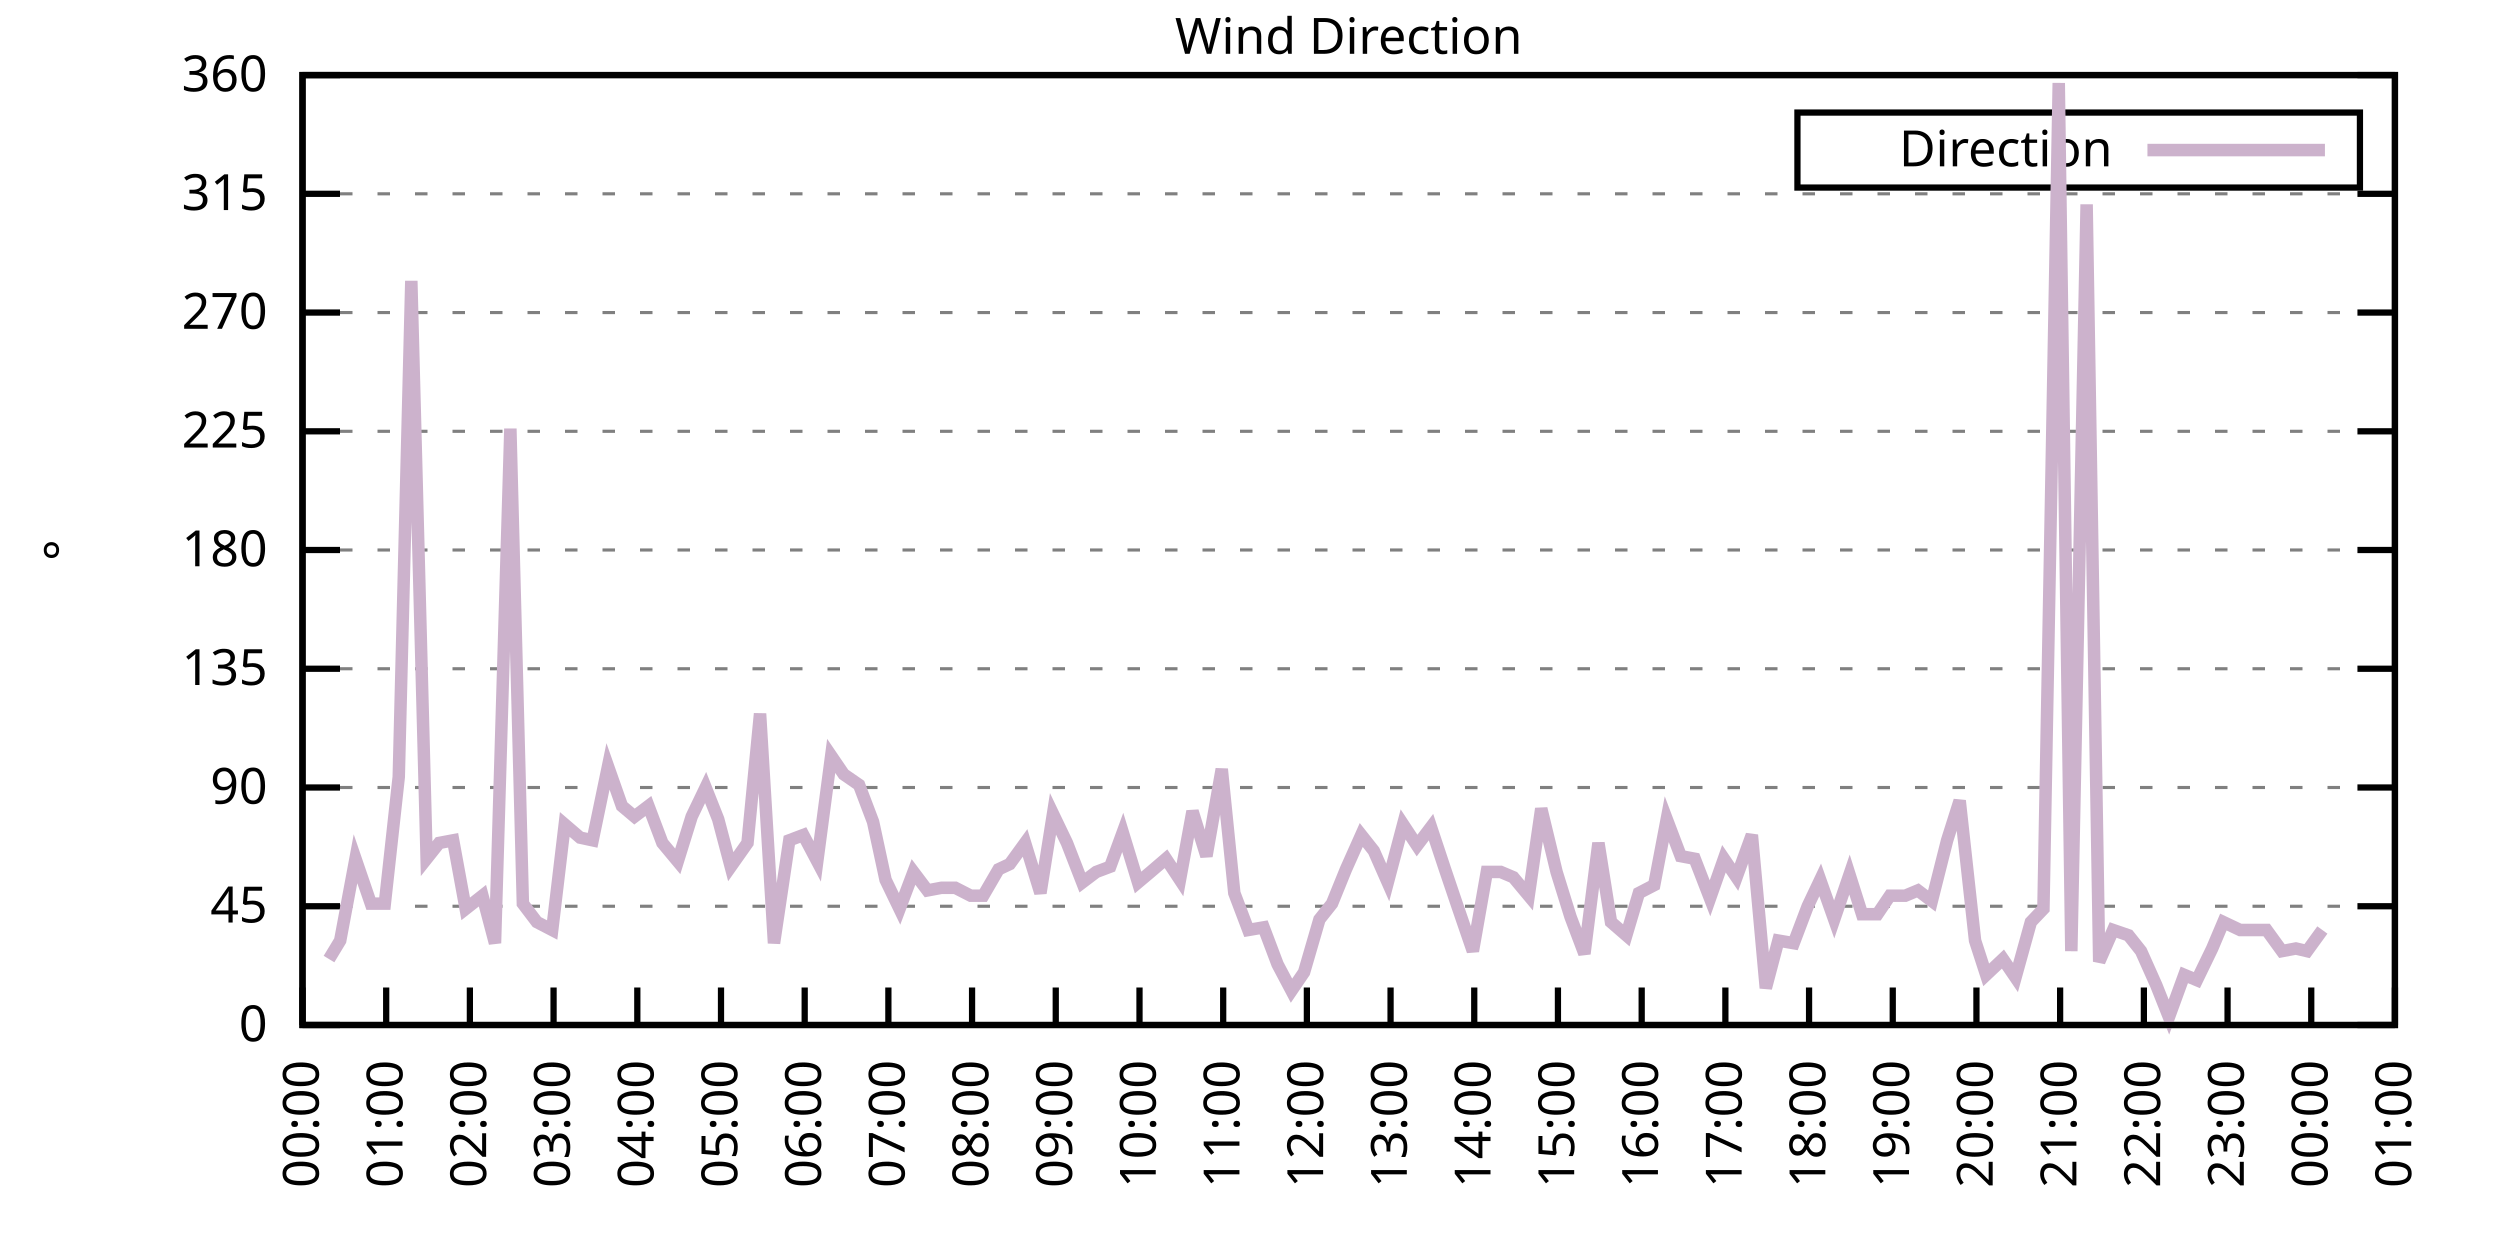
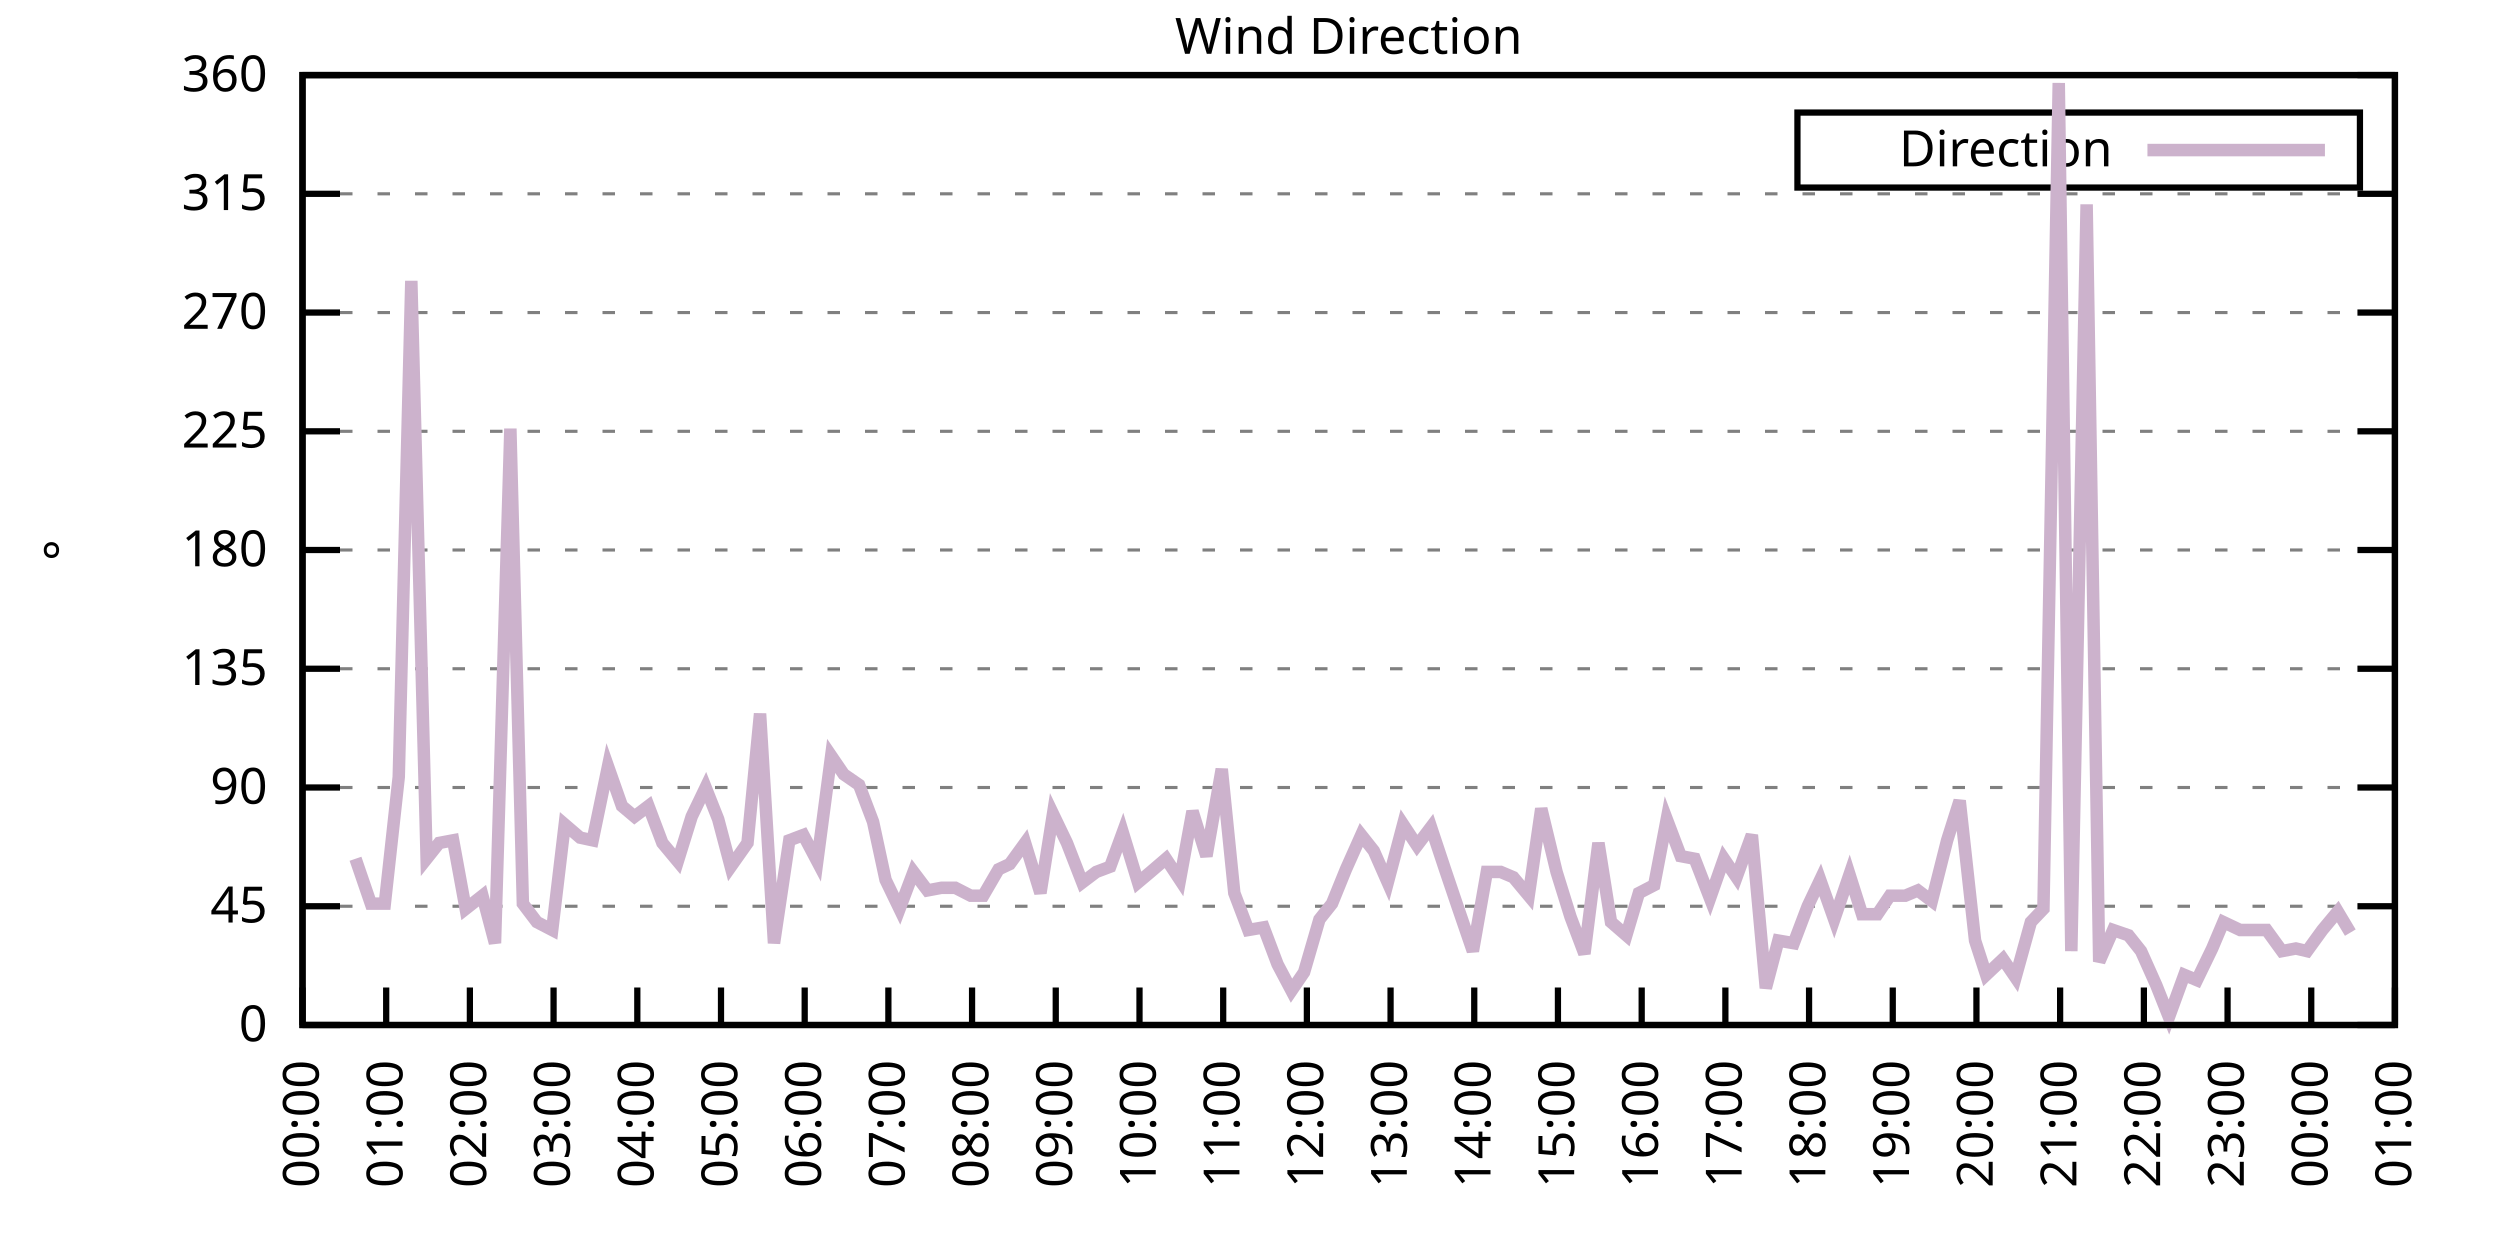
<svg xmlns="http://www.w3.org/2000/svg" xmlns:xlink="http://www.w3.org/1999/xlink" width="400" height="200" viewBox="0 0 400 200">
  <g id="gnuplot_canvas">
    <rect x="0" y="0" width="400" height="200" fill="none" />
    <defs>
      <circle id="gpDot" r="0.5" stroke-width="0.5" stroke="currentColor" />
      <path id="gpPt0" stroke-width="0.333" stroke="currentColor" d="M-1,0 h2 M0,-1 v2" />
      <path id="gpPt1" stroke-width="0.333" stroke="currentColor" d="M-1,-1 L1,1 M1,-1 L-1,1" />
      <path id="gpPt2" stroke-width="0.333" stroke="currentColor" d="M-1,0 L1,0 M0,-1 L0,1 M-1,-1 L1,1 M-1,1 L1,-1" />
      <rect id="gpPt3" stroke-width="0.333" stroke="currentColor" x="-1" y="-1" width="2" height="2" />
      <rect id="gpPt4" stroke-width="0.333" stroke="currentColor" fill="currentColor" x="-1" y="-1" width="2" height="2" />
      <circle id="gpPt5" stroke-width="0.333" stroke="currentColor" cx="0" cy="0" r="1" />
      <use xlink:href="#gpPt5" id="gpPt6" fill="currentColor" stroke="none" />
      <path id="gpPt7" stroke-width="0.333" stroke="currentColor" d="M0,-1.33 L-1.33,0.67 L1.33,0.67 z" />
      <use xlink:href="#gpPt7" id="gpPt8" fill="currentColor" stroke="none" />
      <use xlink:href="#gpPt7" id="gpPt9" stroke="currentColor" transform="rotate(180)" />
      <use xlink:href="#gpPt9" id="gpPt10" fill="currentColor" stroke="none" />
      <use xlink:href="#gpPt3" id="gpPt11" stroke="currentColor" transform="rotate(45)" />
      <use xlink:href="#gpPt11" id="gpPt12" fill="currentColor" stroke="none" />
      <path id="gpPt13" stroke-width="0.333" stroke="currentColor" d="M0,1.330 L1.265,0.411 L0.782,-1.067 L-0.782,-1.076 L-1.265,0.411 z" />
      <use xlink:href="#gpPt13" id="gpPt14" fill="currentColor" stroke="none" />
      <filter id="textbox" filterUnits="objectBoundingBox" x="0" y="0" height="1" width="1">
        <feFlood flood-color="white" flood-opacity="1" result="bgnd" />
        <feComposite in="SourceGraphic" in2="bgnd" operator="atop" />
      </filter>
      <filter id="greybox" filterUnits="objectBoundingBox" x="0" y="0" height="1" width="1">
        <feFlood flood-color="lightgrey" flood-opacity="1" result="grey" />
        <feComposite in="SourceGraphic" in2="grey" operator="atop" />
      </filter>
    </defs>
    <g fill="none" color="white" stroke="currentColor" stroke-width="1.00" stroke-linecap="butt" stroke-linejoin="miter">
</g>
    <g fill="none" color="black" stroke="currentColor" stroke-width="1.00" stroke-linecap="butt" stroke-linejoin="miter">
      <g stroke="none" shape-rendering="crispEdges">
        <polygon fill="rgb(255, 255, 255)" points="48.40,164.00 383.18,164.00 383.18,12.02 48.40,12.02 " />
      </g>
    </g>
    <g fill="none" color="black" stroke="currentColor" stroke-width="1.00" stroke-linecap="butt" stroke-linejoin="miter">
</g>
    <g fill="none" color="black" stroke="black" stroke-width="0.50" stroke-linecap="butt" stroke-linejoin="miter">
</g>
    <g fill="none" color="gray" stroke="currentColor" stroke-width="0.50" stroke-linecap="butt" stroke-linejoin="miter">
      <path stroke="gray" stroke-dasharray="2,4" class="gridline" d="M48.40,164.00 L383.19,164.00  " />
    </g>
    <g fill="none" color="gray" stroke="gray" stroke-width="1.00" stroke-linecap="butt" stroke-linejoin="miter">
</g>
    <g fill="none" color="black" stroke="currentColor" stroke-width="1.00" stroke-linecap="butt" stroke-linejoin="miter">
      <path stroke="black" d="M48.40,164.00 L54.40,164.00 M383.19,164.00 L377.19,164.00  " />
      <g transform="translate(42.80,166.60)" stroke="none" fill="black" font-family="Sans" font-size="8.00" text-anchor="end">
        <text>
          <tspan font-family="Sans"> 0</tspan>
        </text>
      </g>
    </g>
    <g fill="none" color="black" stroke="currentColor" stroke-width="1.00" stroke-linecap="butt" stroke-linejoin="miter">
</g>
    <g fill="none" color="black" stroke="black" stroke-width="0.50" stroke-linecap="butt" stroke-linejoin="miter">
</g>
    <g fill="none" color="gray" stroke="currentColor" stroke-width="0.50" stroke-linecap="butt" stroke-linejoin="miter">
      <path stroke="gray" stroke-dasharray="2,4" class="gridline" d="M48.40,145.00 L383.19,145.00  " />
    </g>
    <g fill="none" color="gray" stroke="gray" stroke-width="1.00" stroke-linecap="butt" stroke-linejoin="miter">
</g>
    <g fill="none" color="black" stroke="currentColor" stroke-width="1.00" stroke-linecap="butt" stroke-linejoin="miter">
      <path stroke="black" d="M48.40,145.00 L54.40,145.00 M383.19,145.00 L377.19,145.00  " />
      <g transform="translate(42.80,147.60)" stroke="none" fill="black" font-family="Sans" font-size="8.00" text-anchor="end">
        <text>
          <tspan font-family="Sans"> 45</tspan>
        </text>
      </g>
    </g>
    <g fill="none" color="black" stroke="currentColor" stroke-width="1.00" stroke-linecap="butt" stroke-linejoin="miter">
</g>
    <g fill="none" color="black" stroke="black" stroke-width="0.50" stroke-linecap="butt" stroke-linejoin="miter">
</g>
    <g fill="none" color="gray" stroke="currentColor" stroke-width="0.50" stroke-linecap="butt" stroke-linejoin="miter">
      <path stroke="gray" stroke-dasharray="2,4" class="gridline" d="M48.40,126.00 L383.19,126.00  " />
    </g>
    <g fill="none" color="gray" stroke="gray" stroke-width="1.00" stroke-linecap="butt" stroke-linejoin="miter">
</g>
    <g fill="none" color="black" stroke="currentColor" stroke-width="1.00" stroke-linecap="butt" stroke-linejoin="miter">
      <path stroke="black" d="M48.40,126.00 L54.40,126.00 M383.19,126.00 L377.19,126.00  " />
      <g transform="translate(42.80,128.60)" stroke="none" fill="black" font-family="Sans" font-size="8.00" text-anchor="end">
        <text>
          <tspan font-family="Sans"> 90</tspan>
        </text>
      </g>
    </g>
    <g fill="none" color="black" stroke="currentColor" stroke-width="1.00" stroke-linecap="butt" stroke-linejoin="miter">
</g>
    <g fill="none" color="black" stroke="black" stroke-width="0.50" stroke-linecap="butt" stroke-linejoin="miter">
</g>
    <g fill="none" color="gray" stroke="currentColor" stroke-width="0.50" stroke-linecap="butt" stroke-linejoin="miter">
      <path stroke="gray" stroke-dasharray="2,4" class="gridline" d="M48.40,107.00 L383.19,107.00  " />
    </g>
    <g fill="none" color="gray" stroke="gray" stroke-width="1.00" stroke-linecap="butt" stroke-linejoin="miter">
</g>
    <g fill="none" color="black" stroke="currentColor" stroke-width="1.00" stroke-linecap="butt" stroke-linejoin="miter">
      <path stroke="black" d="M48.40,107.00 L54.40,107.00 M383.19,107.00 L377.19,107.00  " />
      <g transform="translate(42.80,109.60)" stroke="none" fill="black" font-family="Sans" font-size="8.00" text-anchor="end">
        <text>
          <tspan font-family="Sans"> 135</tspan>
        </text>
      </g>
    </g>
    <g fill="none" color="black" stroke="currentColor" stroke-width="1.00" stroke-linecap="butt" stroke-linejoin="miter">
</g>
    <g fill="none" color="black" stroke="black" stroke-width="0.50" stroke-linecap="butt" stroke-linejoin="miter">
</g>
    <g fill="none" color="gray" stroke="currentColor" stroke-width="0.50" stroke-linecap="butt" stroke-linejoin="miter">
      <path stroke="gray" stroke-dasharray="2,4" class="gridline" d="M48.40,88.00 L383.19,88.00  " />
    </g>
    <g fill="none" color="gray" stroke="gray" stroke-width="1.00" stroke-linecap="butt" stroke-linejoin="miter">
</g>
    <g fill="none" color="black" stroke="currentColor" stroke-width="1.00" stroke-linecap="butt" stroke-linejoin="miter">
      <path stroke="black" d="M48.40,88.00 L54.40,88.00 M383.19,88.00 L377.19,88.00  " />
      <g transform="translate(42.80,90.60)" stroke="none" fill="black" font-family="Sans" font-size="8.00" text-anchor="end">
        <text>
          <tspan font-family="Sans"> 180</tspan>
        </text>
      </g>
    </g>
    <g fill="none" color="black" stroke="currentColor" stroke-width="1.00" stroke-linecap="butt" stroke-linejoin="miter">
</g>
    <g fill="none" color="black" stroke="black" stroke-width="0.50" stroke-linecap="butt" stroke-linejoin="miter">
</g>
    <g fill="none" color="gray" stroke="currentColor" stroke-width="0.50" stroke-linecap="butt" stroke-linejoin="miter">
      <path stroke="gray" stroke-dasharray="2,4" class="gridline" d="M48.40,69.01 L383.19,69.01  " />
    </g>
    <g fill="none" color="gray" stroke="gray" stroke-width="1.00" stroke-linecap="butt" stroke-linejoin="miter">
</g>
    <g fill="none" color="black" stroke="currentColor" stroke-width="1.00" stroke-linecap="butt" stroke-linejoin="miter">
      <path stroke="black" d="M48.40,69.01 L54.40,69.01 M383.19,69.01 L377.19,69.01  " />
      <g transform="translate(42.80,71.61)" stroke="none" fill="black" font-family="Sans" font-size="8.00" text-anchor="end">
        <text>
          <tspan font-family="Sans"> 225</tspan>
        </text>
      </g>
    </g>
    <g fill="none" color="black" stroke="currentColor" stroke-width="1.00" stroke-linecap="butt" stroke-linejoin="miter">
</g>
    <g fill="none" color="black" stroke="black" stroke-width="0.50" stroke-linecap="butt" stroke-linejoin="miter">
</g>
    <g fill="none" color="gray" stroke="currentColor" stroke-width="0.50" stroke-linecap="butt" stroke-linejoin="miter">
      <path stroke="gray" stroke-dasharray="2,4" class="gridline" d="M48.40,50.01 L383.19,50.01  " />
    </g>
    <g fill="none" color="gray" stroke="gray" stroke-width="1.00" stroke-linecap="butt" stroke-linejoin="miter">
</g>
    <g fill="none" color="black" stroke="currentColor" stroke-width="1.00" stroke-linecap="butt" stroke-linejoin="miter">
      <path stroke="black" d="M48.40,50.01 L54.40,50.01 M383.19,50.01 L377.19,50.01  " />
      <g transform="translate(42.80,52.61)" stroke="none" fill="black" font-family="Sans" font-size="8.00" text-anchor="end">
        <text>
          <tspan font-family="Sans"> 270</tspan>
        </text>
      </g>
    </g>
    <g fill="none" color="black" stroke="currentColor" stroke-width="1.00" stroke-linecap="butt" stroke-linejoin="miter">
</g>
    <g fill="none" color="black" stroke="black" stroke-width="0.50" stroke-linecap="butt" stroke-linejoin="miter">
</g>
    <g fill="none" color="gray" stroke="currentColor" stroke-width="0.50" stroke-linecap="butt" stroke-linejoin="miter">
      <path stroke="gray" stroke-dasharray="2,4" class="gridline" d="M48.40,31.01 L383.19,31.01  " />
    </g>
    <g fill="none" color="gray" stroke="gray" stroke-width="1.00" stroke-linecap="butt" stroke-linejoin="miter">
</g>
    <g fill="none" color="black" stroke="currentColor" stroke-width="1.00" stroke-linecap="butt" stroke-linejoin="miter">
      <path stroke="black" d="M48.40,31.01 L54.40,31.01 M383.19,31.01 L377.19,31.01  " />
      <g transform="translate(42.80,33.61)" stroke="none" fill="black" font-family="Sans" font-size="8.00" text-anchor="end">
        <text>
          <tspan font-family="Sans"> 315</tspan>
        </text>
      </g>
    </g>
    <g fill="none" color="black" stroke="currentColor" stroke-width="1.00" stroke-linecap="butt" stroke-linejoin="miter">
</g>
    <g fill="none" color="black" stroke="black" stroke-width="0.50" stroke-linecap="butt" stroke-linejoin="miter">
</g>
    <g fill="none" color="gray" stroke="currentColor" stroke-width="0.50" stroke-linecap="butt" stroke-linejoin="miter">
      <path stroke="gray" stroke-dasharray="2,4" class="gridline" d="M48.40,12.01 L383.19,12.01  " />
    </g>
    <g fill="none" color="gray" stroke="gray" stroke-width="1.00" stroke-linecap="butt" stroke-linejoin="miter">
</g>
    <g fill="none" color="black" stroke="currentColor" stroke-width="1.00" stroke-linecap="butt" stroke-linejoin="miter">
      <path stroke="black" d="M48.40,12.01 L54.40,12.01 M383.19,12.01 L377.19,12.01  " />
      <g transform="translate(42.80,14.61)" stroke="none" fill="black" font-family="Sans" font-size="8.00" text-anchor="end">
        <text>
          <tspan font-family="Sans"> 360</tspan>
        </text>
      </g>
    </g>
    <g fill="none" color="black" stroke="currentColor" stroke-width="1.00" stroke-linecap="butt" stroke-linejoin="miter">
      <path stroke="black" d="M48.40,164.00 L48.40,158.00  " />
      <g transform="translate(51.00,169.60) rotate(270.00)" stroke="none" fill="black" font-family="Sans" font-size="8.00" text-anchor="end">
        <text>
          <tspan font-family="Sans">00:00</tspan>
        </text>
      </g>
    </g>
    <g fill="none" color="black" stroke="currentColor" stroke-width="1.00" stroke-linecap="butt" stroke-linejoin="miter">
      <path stroke="black" d="M61.79,164.00 L61.79,158.00  " />
      <g transform="translate(64.39,169.60) rotate(270.00)" stroke="none" fill="black" font-family="Sans" font-size="8.00" text-anchor="end">
        <text>
          <tspan font-family="Sans">01:00</tspan>
        </text>
      </g>
    </g>
    <g fill="none" color="black" stroke="currentColor" stroke-width="1.00" stroke-linecap="butt" stroke-linejoin="miter">
      <path stroke="black" d="M75.18,164.00 L75.18,158.00  " />
      <g transform="translate(77.78,169.60) rotate(270.00)" stroke="none" fill="black" font-family="Sans" font-size="8.00" text-anchor="end">
        <text>
          <tspan font-family="Sans">02:00</tspan>
        </text>
      </g>
    </g>
    <g fill="none" color="black" stroke="currentColor" stroke-width="1.00" stroke-linecap="butt" stroke-linejoin="miter">
      <path stroke="black" d="M88.57,164.00 L88.57,158.00  " />
      <g transform="translate(91.17,169.60) rotate(270.00)" stroke="none" fill="black" font-family="Sans" font-size="8.00" text-anchor="end">
        <text>
          <tspan font-family="Sans">03:00</tspan>
        </text>
      </g>
    </g>
    <g fill="none" color="black" stroke="currentColor" stroke-width="1.00" stroke-linecap="butt" stroke-linejoin="miter">
      <path stroke="black" d="M101.97,164.00 L101.97,158.00  " />
      <g transform="translate(104.57,169.60) rotate(270.00)" stroke="none" fill="black" font-family="Sans" font-size="8.00" text-anchor="end">
        <text>
          <tspan font-family="Sans">04:00</tspan>
        </text>
      </g>
    </g>
    <g fill="none" color="black" stroke="currentColor" stroke-width="1.00" stroke-linecap="butt" stroke-linejoin="miter">
      <path stroke="black" d="M115.36,164.00 L115.36,158.00  " />
      <g transform="translate(117.96,169.60) rotate(270.00)" stroke="none" fill="black" font-family="Sans" font-size="8.00" text-anchor="end">
        <text>
          <tspan font-family="Sans">05:00</tspan>
        </text>
      </g>
    </g>
    <g fill="none" color="black" stroke="currentColor" stroke-width="1.00" stroke-linecap="butt" stroke-linejoin="miter">
      <path stroke="black" d="M128.75,164.00 L128.75,158.00  " />
      <g transform="translate(131.35,169.60) rotate(270.00)" stroke="none" fill="black" font-family="Sans" font-size="8.00" text-anchor="end">
        <text>
          <tspan font-family="Sans">06:00</tspan>
        </text>
      </g>
    </g>
    <g fill="none" color="black" stroke="currentColor" stroke-width="1.00" stroke-linecap="butt" stroke-linejoin="miter">
      <path stroke="black" d="M142.14,164.00 L142.14,158.00  " />
      <g transform="translate(144.74,169.60) rotate(270.00)" stroke="none" fill="black" font-family="Sans" font-size="8.00" text-anchor="end">
        <text>
          <tspan font-family="Sans">07:00</tspan>
        </text>
      </g>
    </g>
    <g fill="none" color="black" stroke="currentColor" stroke-width="1.00" stroke-linecap="butt" stroke-linejoin="miter">
      <path stroke="black" d="M155.53,164.00 L155.53,158.00  " />
      <g transform="translate(158.13,169.60) rotate(270.00)" stroke="none" fill="black" font-family="Sans" font-size="8.00" text-anchor="end">
        <text>
          <tspan font-family="Sans">08:00</tspan>
        </text>
      </g>
    </g>
    <g fill="none" color="black" stroke="currentColor" stroke-width="1.00" stroke-linecap="butt" stroke-linejoin="miter">
      <path stroke="black" d="M168.92,164.00 L168.92,158.00  " />
      <g transform="translate(171.52,169.60) rotate(270.00)" stroke="none" fill="black" font-family="Sans" font-size="8.00" text-anchor="end">
        <text>
          <tspan font-family="Sans">09:00</tspan>
        </text>
      </g>
    </g>
    <g fill="none" color="black" stroke="currentColor" stroke-width="1.00" stroke-linecap="butt" stroke-linejoin="miter">
      <path stroke="black" d="M182.32,164.00 L182.32,158.00  " />
      <g transform="translate(184.92,169.60) rotate(270.00)" stroke="none" fill="black" font-family="Sans" font-size="8.00" text-anchor="end">
        <text>
          <tspan font-family="Sans">10:00</tspan>
        </text>
      </g>
    </g>
    <g fill="none" color="black" stroke="currentColor" stroke-width="1.00" stroke-linecap="butt" stroke-linejoin="miter">
      <path stroke="black" d="M195.71,164.00 L195.71,158.00  " />
      <g transform="translate(198.31,169.60) rotate(270.00)" stroke="none" fill="black" font-family="Sans" font-size="8.00" text-anchor="end">
        <text>
          <tspan font-family="Sans">11:00</tspan>
        </text>
      </g>
    </g>
    <g fill="none" color="black" stroke="currentColor" stroke-width="1.00" stroke-linecap="butt" stroke-linejoin="miter">
      <path stroke="black" d="M209.10,164.00 L209.10,158.00  " />
      <g transform="translate(211.70,169.60) rotate(270.00)" stroke="none" fill="black" font-family="Sans" font-size="8.00" text-anchor="end">
        <text>
          <tspan font-family="Sans">12:00</tspan>
        </text>
      </g>
    </g>
    <g fill="none" color="black" stroke="currentColor" stroke-width="1.00" stroke-linecap="butt" stroke-linejoin="miter">
      <path stroke="black" d="M222.49,164.00 L222.49,158.00  " />
      <g transform="translate(225.09,169.60) rotate(270.00)" stroke="none" fill="black" font-family="Sans" font-size="8.00" text-anchor="end">
        <text>
          <tspan font-family="Sans">13:00</tspan>
        </text>
      </g>
    </g>
    <g fill="none" color="black" stroke="currentColor" stroke-width="1.00" stroke-linecap="butt" stroke-linejoin="miter">
      <path stroke="black" d="M235.88,164.00 L235.88,158.00  " />
      <g transform="translate(238.48,169.60) rotate(270.00)" stroke="none" fill="black" font-family="Sans" font-size="8.00" text-anchor="end">
        <text>
          <tspan font-family="Sans">14:00</tspan>
        </text>
      </g>
    </g>
    <g fill="none" color="black" stroke="currentColor" stroke-width="1.00" stroke-linecap="butt" stroke-linejoin="miter">
      <path stroke="black" d="M249.27,164.00 L249.27,158.00  " />
      <g transform="translate(251.87,169.60) rotate(270.00)" stroke="none" fill="black" font-family="Sans" font-size="8.00" text-anchor="end">
        <text>
          <tspan font-family="Sans">15:00</tspan>
        </text>
      </g>
    </g>
    <g fill="none" color="black" stroke="currentColor" stroke-width="1.00" stroke-linecap="butt" stroke-linejoin="miter">
      <path stroke="black" d="M262.67,164.00 L262.67,158.00  " />
      <g transform="translate(265.27,169.60) rotate(270.00)" stroke="none" fill="black" font-family="Sans" font-size="8.00" text-anchor="end">
        <text>
          <tspan font-family="Sans">16:00</tspan>
        </text>
      </g>
    </g>
    <g fill="none" color="black" stroke="currentColor" stroke-width="1.00" stroke-linecap="butt" stroke-linejoin="miter">
      <path stroke="black" d="M276.06,164.00 L276.06,158.00  " />
      <g transform="translate(278.66,169.60) rotate(270.00)" stroke="none" fill="black" font-family="Sans" font-size="8.00" text-anchor="end">
        <text>
          <tspan font-family="Sans">17:00</tspan>
        </text>
      </g>
    </g>
    <g fill="none" color="black" stroke="currentColor" stroke-width="1.00" stroke-linecap="butt" stroke-linejoin="miter">
      <path stroke="black" d="M289.45,164.00 L289.45,158.00  " />
      <g transform="translate(292.05,169.60) rotate(270.00)" stroke="none" fill="black" font-family="Sans" font-size="8.00" text-anchor="end">
        <text>
          <tspan font-family="Sans">18:00</tspan>
        </text>
      </g>
    </g>
    <g fill="none" color="black" stroke="currentColor" stroke-width="1.00" stroke-linecap="butt" stroke-linejoin="miter">
      <path stroke="black" d="M302.84,164.00 L302.84,158.00  " />
      <g transform="translate(305.44,169.60) rotate(270.00)" stroke="none" fill="black" font-family="Sans" font-size="8.00" text-anchor="end">
        <text>
          <tspan font-family="Sans">19:00</tspan>
        </text>
      </g>
    </g>
    <g fill="none" color="black" stroke="currentColor" stroke-width="1.00" stroke-linecap="butt" stroke-linejoin="miter">
      <path stroke="black" d="M316.23,164.00 L316.23,158.00  " />
      <g transform="translate(318.83,169.60) rotate(270.00)" stroke="none" fill="black" font-family="Sans" font-size="8.00" text-anchor="end">
        <text>
          <tspan font-family="Sans">20:00</tspan>
        </text>
      </g>
    </g>
    <g fill="none" color="black" stroke="currentColor" stroke-width="1.00" stroke-linecap="butt" stroke-linejoin="miter">
      <path stroke="black" d="M329.62,164.00 L329.62,158.00  " />
      <g transform="translate(332.22,169.60) rotate(270.00)" stroke="none" fill="black" font-family="Sans" font-size="8.00" text-anchor="end">
        <text>
          <tspan font-family="Sans">21:00</tspan>
        </text>
      </g>
    </g>
    <g fill="none" color="black" stroke="currentColor" stroke-width="1.00" stroke-linecap="butt" stroke-linejoin="miter">
      <path stroke="black" d="M343.02,164.00 L343.02,158.00  " />
      <g transform="translate(345.62,169.60) rotate(270.00)" stroke="none" fill="black" font-family="Sans" font-size="8.00" text-anchor="end">
        <text>
          <tspan font-family="Sans">22:00</tspan>
        </text>
      </g>
    </g>
    <g fill="none" color="black" stroke="currentColor" stroke-width="1.00" stroke-linecap="butt" stroke-linejoin="miter">
      <path stroke="black" d="M356.41,164.00 L356.41,158.00  " />
      <g transform="translate(359.01,169.60) rotate(270.00)" stroke="none" fill="black" font-family="Sans" font-size="8.00" text-anchor="end">
        <text>
          <tspan font-family="Sans">23:00</tspan>
        </text>
      </g>
    </g>
    <g fill="none" color="black" stroke="currentColor" stroke-width="1.00" stroke-linecap="butt" stroke-linejoin="miter">
      <path stroke="black" d="M369.80,164.00 L369.80,158.00  " />
      <g transform="translate(372.40,169.60) rotate(270.00)" stroke="none" fill="black" font-family="Sans" font-size="8.00" text-anchor="end">
        <text>
          <tspan font-family="Sans">00:00</tspan>
        </text>
      </g>
    </g>
    <g fill="none" color="black" stroke="currentColor" stroke-width="1.00" stroke-linecap="butt" stroke-linejoin="miter">
      <path stroke="black" d="M383.19,164.00 L383.19,158.00  " />
      <g transform="translate(385.79,169.60) rotate(270.00)" stroke="none" fill="black" font-family="Sans" font-size="8.00" text-anchor="end">
        <text>
          <tspan font-family="Sans">01:00</tspan>
        </text>
      </g>
    </g>
    <g fill="none" color="black" stroke="currentColor" stroke-width="1.00" stroke-linecap="butt" stroke-linejoin="miter">
</g>
    <g fill="none" color="black" stroke="currentColor" stroke-width="1.00" stroke-linecap="butt" stroke-linejoin="miter">
      <path stroke="black" d="M48.40,12.01 L48.40,164.00 L383.19,164.00 L383.19,12.01 L48.40,12.01 Z  " />
    </g>
    <g fill="none" color="black" stroke="currentColor" stroke-width="1.00" stroke-linecap="butt" stroke-linejoin="miter">
</g>
    <g fill="none" color="black" stroke="currentColor" stroke-width="1.00" stroke-linecap="butt" stroke-linejoin="miter">
      <path stroke="black" d="M287.59,30.01 L287.59,18.01 L377.59,18.01 L377.59,30.01 L287.59,30.01 Z  " />
    </g>
    <g id="Wind_direction_plot_1">
      <g fill="none" color="white" stroke="black" stroke-width="2.00" stroke-linecap="butt" stroke-linejoin="miter">
</g>
      <g fill="none" color="black" stroke="currentColor" stroke-width="2.00" stroke-linecap="butt" stroke-linejoin="miter">
        <g transform="translate(337.99,26.61)" stroke="none" fill="black" font-family="Sans" font-size="8.00" text-anchor="end">
          <text>
            <tspan font-family="Sans">Direction</tspan>
          </text>
        </g>
      </g>
      <g fill="none" color="black" stroke="currentColor" stroke-width="2.00" stroke-linecap="butt" stroke-linejoin="miter">
-         <path stroke="rgb(204, 178, 204)" d="M343.59,24.01 L371.99,24.01 M52.64,153.45 L54.43,150.49 L56.88,137.40 L59.34,144.58 L61.57,144.58 L63.80,124.31   L65.81,44.94 L68.26,137.40 L70.27,134.87 L72.50,134.45 L74.51,145.42 L77.19,143.31 L79.20,150.91 L81.66,68.58   L83.66,144.58 L85.90,147.53 L88.35,148.80 L90.36,131.91 L92.82,134.02 L94.82,134.45 L97.28,122.62 L99.51,128.96   L101.52,130.65 L103.75,128.96 L105.98,134.87 L108.44,137.82 L110.67,130.65 L112.90,126.00 L114.91,131.07 L116.92,138.67   L119.60,134.87 L121.61,114.18 L123.84,150.91 L126.29,134.45 L128.53,133.60 L130.76,137.82 L132.99,120.94 L135.00,123.89   L137.45,125.58 L139.69,131.49 L141.69,140.78 L143.93,145.42 L146.16,139.51 L148.39,142.47 L150.62,142.05 L152.85,142.05   L155.31,143.31 L157.32,143.31 L159.77,139.09 L161.56,138.25 L164.01,134.87 L166.47,142.89 L168.48,130.22 L170.71,134.87   L173.17,141.20 L175.40,139.51 L177.63,138.67 L179.64,133.18 L182.09,141.20 L184.10,139.51 L186.56,137.40 L188.79,140.78   L190.80,129.80 L193.03,136.98 L195.48,123.05 L197.49,142.89 L199.73,148.80 L202.18,148.38 L204.41,154.29 L206.64,158.51   L208.65,155.56 L211.11,147.11 L213.12,144.58 L215.35,139.09 L217.80,133.60 L219.81,136.14 L222.04,141.20 L224.50,131.91   L226.73,135.29 L228.96,132.34 L231.20,139.09 L233.20,145.00 L235.66,152.18 L237.89,139.51 L240.12,139.51 L242.13,140.36   L244.59,143.31 L246.60,129.38 L249.05,139.51 L251.28,146.69 L253.51,152.60 L255.75,134.87 L257.76,147.53 L260.21,149.65   L262.22,142.89 L264.67,141.62 L266.68,131.07 L268.92,136.98 L271.15,137.40 L273.60,143.73 L275.83,137.40 L277.84,140.36   L280.30,133.60 L282.53,158.09 L284.54,150.49 L286.99,150.91 L289.23,145.00 L291.23,140.78 L293.47,147.11 L295.92,139.93   L297.93,146.27 L300.39,146.27 L302.39,143.31 L304.85,143.31 L306.86,142.47 L309.09,144.16 L311.54,134.45 L313.55,128.11   L316.01,150.49 L317.79,155.98 L320.47,153.45 L322.48,156.40 L324.94,147.53 L326.95,145.42 L329.40,13.28 L331.41,152.18   L333.86,32.70 L335.87,153.87 L338.10,148.80 L340.56,149.65 L342.57,152.18 L345.02,157.67 L347.03,162.73 L349.49,155.98   L351.50,156.82 L353.95,151.76 L355.74,147.53 L358.42,148.80 L360.42,148.80 L362.66,148.80 L365.11,152.18 L367.34,151.76   L369.13,152.18 L371.58,148.80  " />
+         <path stroke="rgb(204, 178, 204)" d="M343.59,24.01 L371.99,24.01 M56.88,137.40 L59.34,144.58 L61.57,144.58 L63.80,124.31 L65.81,44.94 L68.26,137.40   L70.27,134.87 L72.50,134.45 L74.51,145.42 L77.19,143.31 L79.20,150.91 L81.66,68.58 L83.66,144.58 L85.90,147.53   L88.35,148.80 L90.36,131.91 L92.82,134.02 L94.82,134.45 L97.28,122.62 L99.51,128.96 L101.52,130.65 L103.75,128.96   L105.98,134.87 L108.44,137.82 L110.67,130.65 L112.90,126.00 L114.91,131.07 L116.92,138.67 L119.60,134.87 L121.61,114.18   L123.84,150.91 L126.29,134.45 L128.53,133.60 L130.76,137.82 L132.99,120.94 L135.00,123.89 L137.45,125.58 L139.69,131.49   L141.69,140.78 L143.93,145.42 L146.16,139.51 L148.39,142.47 L150.62,142.05 L152.85,142.05 L155.31,143.31 L157.32,143.31   L159.77,139.09 L161.56,138.25 L164.01,134.87 L166.47,142.89 L168.48,130.22 L170.71,134.87 L173.17,141.20 L175.40,139.51   L177.63,138.67 L179.64,133.18 L182.09,141.20 L184.10,139.51 L186.56,137.40 L188.79,140.78 L190.80,129.80 L193.03,136.98   L195.48,123.05 L197.49,142.89 L199.73,148.80 L202.18,148.38 L204.41,154.29 L206.64,158.51 L208.65,155.56 L211.11,147.11   L213.12,144.58 L215.35,139.09 L217.80,133.60 L219.81,136.14 L222.04,141.20 L224.50,131.91 L226.73,135.29 L228.96,132.34   L231.20,139.09 L233.20,145.00 L235.66,152.18 L237.89,139.51 L240.12,139.51 L242.13,140.36 L244.59,143.31 L246.60,129.38   L249.05,139.51 L251.28,146.69 L253.51,152.60 L255.75,134.87 L257.76,147.53 L260.21,149.65 L262.22,142.89 L264.67,141.62   L266.68,131.07 L268.92,136.98 L271.15,137.40 L273.60,143.73 L275.83,137.40 L277.84,140.36 L280.30,133.60 L282.53,158.09   L284.54,150.49 L286.99,150.91 L289.23,145.00 L291.23,140.78 L293.47,147.11 L295.92,139.93 L297.93,146.27 L300.39,146.27   L302.39,143.31 L304.85,143.31 L306.86,142.47 L309.09,144.16 L311.54,134.45 L313.55,128.11 L316.01,150.49 L317.79,155.98   L320.47,153.45 L322.48,156.40 L324.94,147.53 L326.95,145.42 L329.40,13.28 L331.41,152.18 L333.86,32.70 L335.87,153.87   L338.10,148.80 L340.56,149.65 L342.57,152.18 L345.02,157.67 L347.03,162.73 L349.49,155.98 L351.50,156.82 L353.95,151.76   L355.74,147.53 L358.42,148.80 L360.42,148.80 L362.66,148.80 L365.11,152.18 L367.34,151.76 L369.13,152.18 L371.58,148.80   L374.04,145.85 L376.05,149.22  " />
      </g>
    </g>
    <g fill="none" color="black" stroke="currentColor" stroke-width="2.00" stroke-linecap="butt" stroke-linejoin="miter">
</g>
    <g fill="none" color="black" stroke="black" stroke-width="1.00" stroke-linecap="butt" stroke-linejoin="miter">
</g>
    <g fill="none" color="black" stroke="currentColor" stroke-width="1.00" stroke-linecap="butt" stroke-linejoin="miter">
      <path stroke="black" d="M48.40,12.01 L48.40,164.00 L383.19,164.00 L383.19,12.01 L48.40,12.01 Z  " />
      <g transform="translate(12.80,88.01) rotate(270.00)" stroke="none" fill="black" font-family="Sans" font-size="8.00" text-anchor="middle">
        <text>
          <tspan font-family="Sans">°</tspan>
        </text>
      </g>
    </g>
    <g fill="none" color="black" stroke="currentColor" stroke-width="1.00" stroke-linecap="butt" stroke-linejoin="miter">
</g>
    <g fill="none" color="black" stroke="currentColor" stroke-width="1.00" stroke-linecap="butt" stroke-linejoin="miter">
      <g transform="translate(215.79,8.61)" stroke="none" fill="black" font-family="Sans" font-size="8.00" text-anchor="middle">
        <text>
          <tspan font-family="Sans">Wind Direction</tspan>
        </text>
      </g>
    </g>
    <g fill="none" color="black" stroke="currentColor" stroke-width="1.00" stroke-linecap="butt" stroke-linejoin="miter">
</g>
  </g>
</svg>
